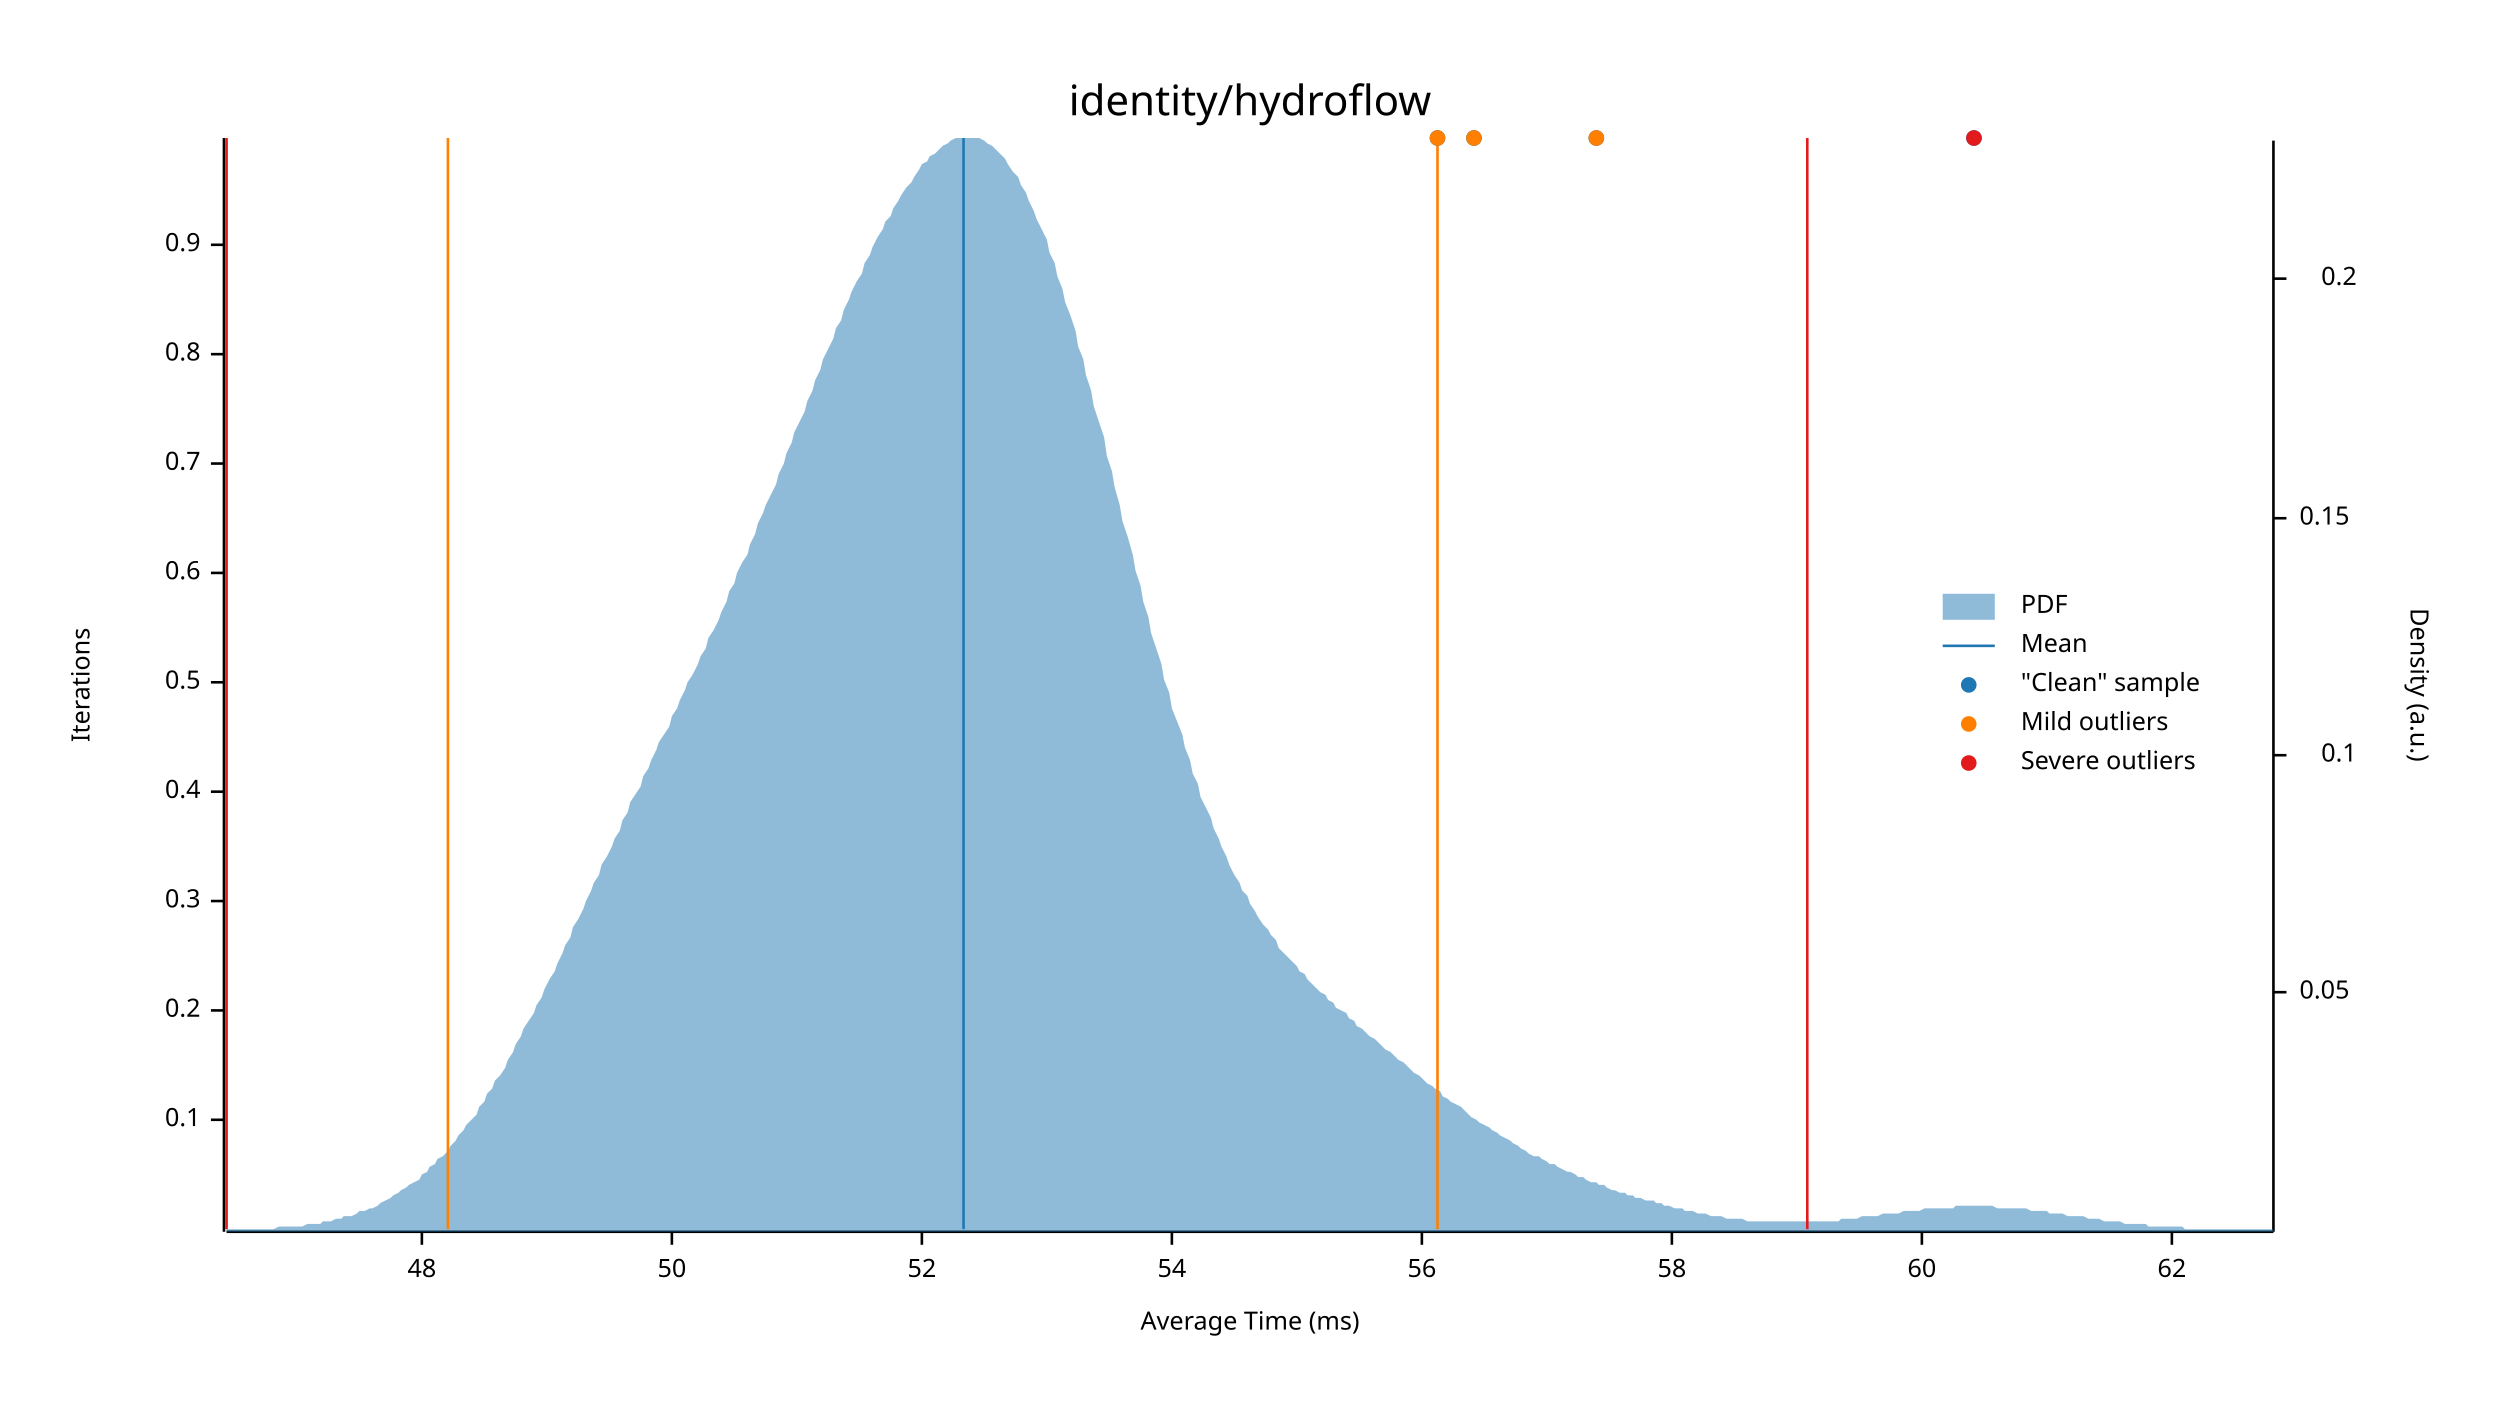
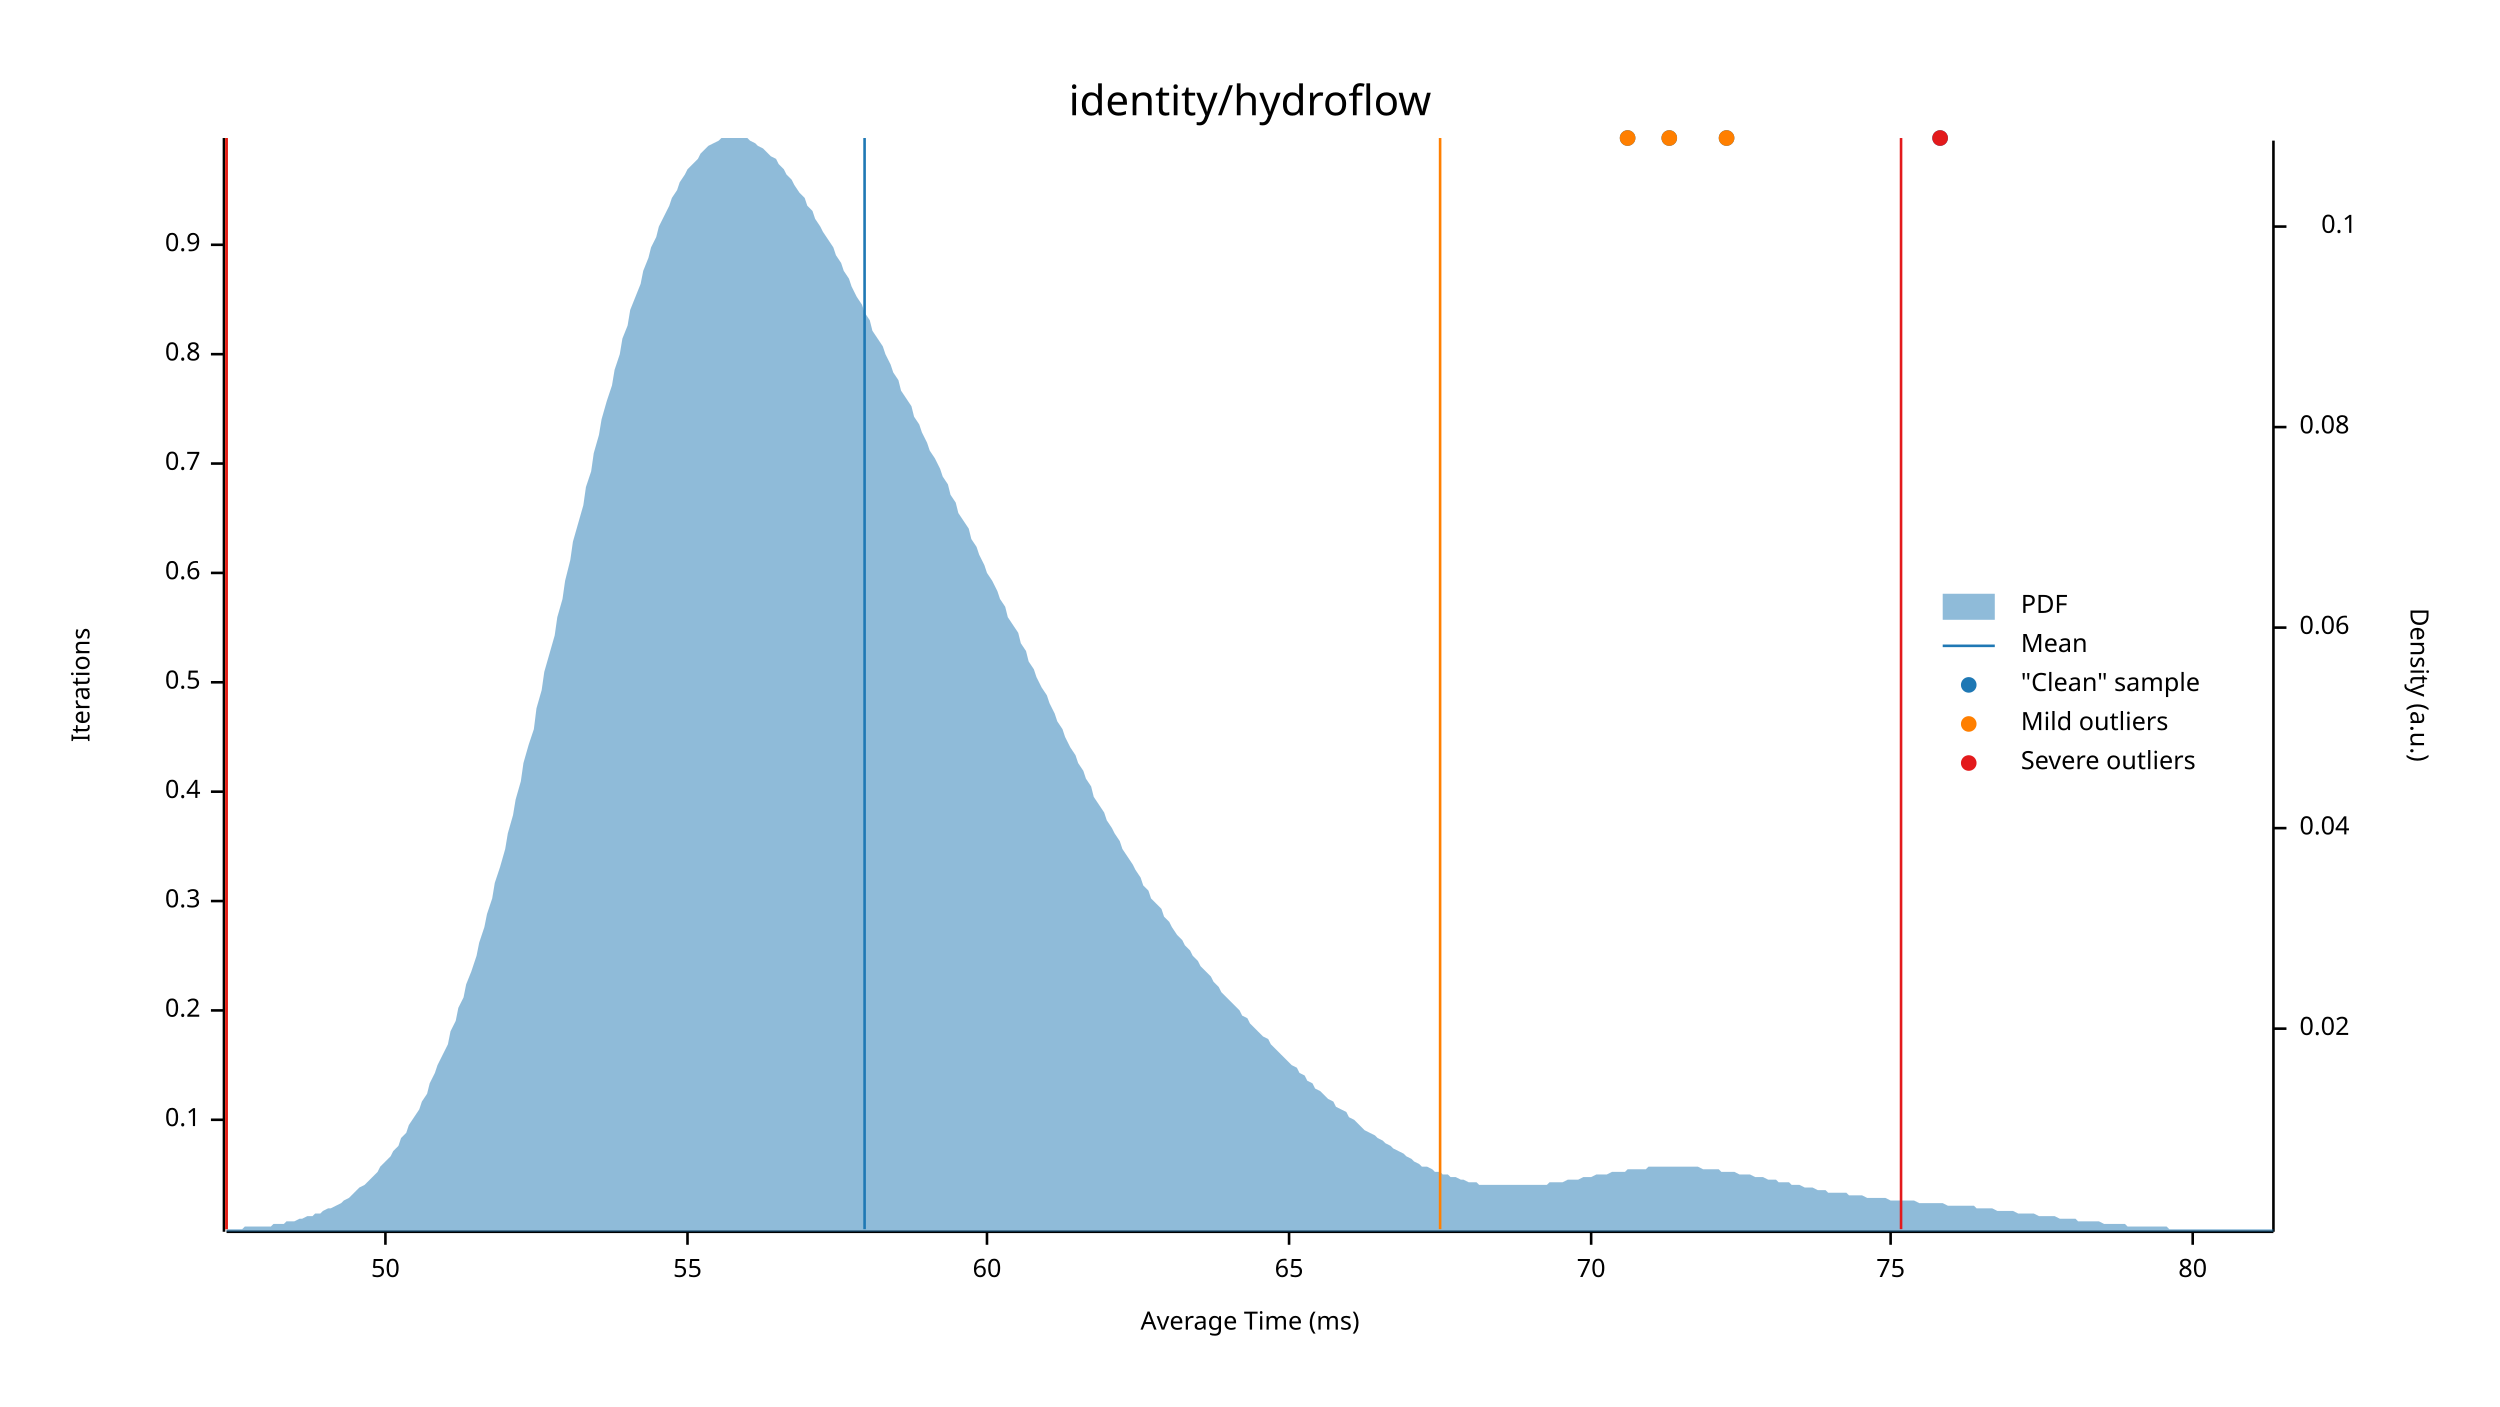
<svg xmlns="http://www.w3.org/2000/svg" width="960" height="540" viewBox="0 0 960 540">
  <text x="480" y="32" dy="0.76em" text-anchor="middle" font-family="sans-serif" font-size="16.129" opacity="1" fill="#000000">
identity/hydroflow
</text>
  <text x="27" y="263" dy="0.76em" text-anchor="middle" font-family="sans-serif" font-size="9.677" opacity="1" fill="#000000" transform="rotate(270, 27, 263)">
Iterations
</text>
  <text x="480" y="513" dy="-0.5ex" text-anchor="middle" font-family="sans-serif" font-size="9.677" opacity="1" fill="#000000">
Average Time (ms)
</text>
  <polyline fill="none" opacity="1" stroke="#000000" stroke-width="1" points="86,53 86,473 " />
  <text x="77" y="430" dy="0.5ex" text-anchor="end" font-family="sans-serif" font-size="9.677" opacity="1" fill="#000000">
0.1
</text>
  <polyline fill="none" opacity="1" stroke="#000000" stroke-width="1" points="81,430 86,430 " />
  <text x="77" y="388" dy="0.5ex" text-anchor="end" font-family="sans-serif" font-size="9.677" opacity="1" fill="#000000">
0.2
</text>
  <polyline fill="none" opacity="1" stroke="#000000" stroke-width="1" points="81,388 86,388 " />
  <text x="77" y="346" dy="0.5ex" text-anchor="end" font-family="sans-serif" font-size="9.677" opacity="1" fill="#000000">
0.3
</text>
  <polyline fill="none" opacity="1" stroke="#000000" stroke-width="1" points="81,346 86,346 " />
  <text x="77" y="304" dy="0.5ex" text-anchor="end" font-family="sans-serif" font-size="9.677" opacity="1" fill="#000000">
0.4
</text>
  <polyline fill="none" opacity="1" stroke="#000000" stroke-width="1" points="81,304 86,304 " />
  <text x="77" y="262" dy="0.5ex" text-anchor="end" font-family="sans-serif" font-size="9.677" opacity="1" fill="#000000">
0.5
</text>
  <polyline fill="none" opacity="1" stroke="#000000" stroke-width="1" points="81,262 86,262 " />
  <text x="77" y="220" dy="0.5ex" text-anchor="end" font-family="sans-serif" font-size="9.677" opacity="1" fill="#000000">
0.6
</text>
  <polyline fill="none" opacity="1" stroke="#000000" stroke-width="1" points="81,220 86,220 " />
  <text x="77" y="178" dy="0.5ex" text-anchor="end" font-family="sans-serif" font-size="9.677" opacity="1" fill="#000000">
0.7
</text>
  <polyline fill="none" opacity="1" stroke="#000000" stroke-width="1" points="81,178 86,178 " />
  <text x="77" y="136" dy="0.5ex" text-anchor="end" font-family="sans-serif" font-size="9.677" opacity="1" fill="#000000">
0.8
</text>
  <polyline fill="none" opacity="1" stroke="#000000" stroke-width="1" points="81,136 86,136 " />
  <text x="77" y="94" dy="0.5ex" text-anchor="end" font-family="sans-serif" font-size="9.677" opacity="1" fill="#000000">
0.9
</text>
  <polyline fill="none" opacity="1" stroke="#000000" stroke-width="1" points="81,94 86,94 " />
  <polyline fill="none" opacity="1" stroke="#000000" stroke-width="1" points="87,473 873,473 " />
-   <text x="162" y="483" dy="0.76em" text-anchor="middle" font-family="sans-serif" font-size="9.677" opacity="1" fill="#000000">
- 48
- </text>
-   <polyline fill="none" opacity="1" stroke="#000000" stroke-width="1" points="162,473 162,478 " />
-   <text x="258" y="483" dy="0.76em" text-anchor="middle" font-family="sans-serif" font-size="9.677" opacity="1" fill="#000000">
+   <text x="148" y="483" dy="0.76em" text-anchor="middle" font-family="sans-serif" font-size="9.677" opacity="1" fill="#000000">
50
</text>
-   <polyline fill="none" opacity="1" stroke="#000000" stroke-width="1" points="258,473 258,478 " />
-   <text x="354" y="483" dy="0.76em" text-anchor="middle" font-family="sans-serif" font-size="9.677" opacity="1" fill="#000000">
- 52
+   <polyline fill="none" opacity="1" stroke="#000000" stroke-width="1" points="148,473 148,478 " />
+   <text x="264" y="483" dy="0.76em" text-anchor="middle" font-family="sans-serif" font-size="9.677" opacity="1" fill="#000000">
+ 55
</text>
-   <polyline fill="none" opacity="1" stroke="#000000" stroke-width="1" points="354,473 354,478 " />
-   <text x="450" y="483" dy="0.76em" text-anchor="middle" font-family="sans-serif" font-size="9.677" opacity="1" fill="#000000">
- 54
- </text>
-   <polyline fill="none" opacity="1" stroke="#000000" stroke-width="1" points="450,473 450,478 " />
-   <text x="546" y="483" dy="0.76em" text-anchor="middle" font-family="sans-serif" font-size="9.677" opacity="1" fill="#000000">
- 56
- </text>
-   <polyline fill="none" opacity="1" stroke="#000000" stroke-width="1" points="546,473 546,478 " />
-   <text x="642" y="483" dy="0.76em" text-anchor="middle" font-family="sans-serif" font-size="9.677" opacity="1" fill="#000000">
- 58
- </text>
-   <polyline fill="none" opacity="1" stroke="#000000" stroke-width="1" points="642,473 642,478 " />
-   <text x="738" y="483" dy="0.76em" text-anchor="middle" font-family="sans-serif" font-size="9.677" opacity="1" fill="#000000">
+   <polyline fill="none" opacity="1" stroke="#000000" stroke-width="1" points="264,473 264,478 " />
+   <text x="379" y="483" dy="0.76em" text-anchor="middle" font-family="sans-serif" font-size="9.677" opacity="1" fill="#000000">
60
</text>
-   <polyline fill="none" opacity="1" stroke="#000000" stroke-width="1" points="738,473 738,478 " />
-   <text x="834" y="483" dy="0.76em" text-anchor="middle" font-family="sans-serif" font-size="9.677" opacity="1" fill="#000000">
- 62
+   <polyline fill="none" opacity="1" stroke="#000000" stroke-width="1" points="379,473 379,478 " />
+   <text x="495" y="483" dy="0.76em" text-anchor="middle" font-family="sans-serif" font-size="9.677" opacity="1" fill="#000000">
+ 65
</text>
-   <polyline fill="none" opacity="1" stroke="#000000" stroke-width="1" points="834,473 834,478 " />
+   <polyline fill="none" opacity="1" stroke="#000000" stroke-width="1" points="495,473 495,478 " />
+   <text x="611" y="483" dy="0.76em" text-anchor="middle" font-family="sans-serif" font-size="9.677" opacity="1" fill="#000000">
+ 70
+ </text>
+   <polyline fill="none" opacity="1" stroke="#000000" stroke-width="1" points="611,473 611,478 " />
+   <text x="726" y="483" dy="0.76em" text-anchor="middle" font-family="sans-serif" font-size="9.677" opacity="1" fill="#000000">
+ 75
+ </text>
+   <polyline fill="none" opacity="1" stroke="#000000" stroke-width="1" points="726,473 726,478 " />
+   <text x="842" y="483" dy="0.76em" text-anchor="middle" font-family="sans-serif" font-size="9.677" opacity="1" fill="#000000">
+ 80
+ </text>
+   <polyline fill="none" opacity="1" stroke="#000000" stroke-width="1" points="842,473 842,478 " />
  <text x="933" y="263" dy="0.76em" text-anchor="middle" font-family="sans-serif" font-size="9.677" opacity="1" fill="#000000" transform="rotate(90, 933, 263)">
Density (a.u.)
</text>
  <polyline fill="none" opacity="1" stroke="#000000" stroke-width="1" points="873,54 873,473 " />
-   <text x="883" y="381" dy="0.5ex" text-anchor="start" font-family="sans-serif" font-size="9.677" opacity="1" fill="#000000">
- 0.05
+   <text x="883" y="395" dy="0.5ex" text-anchor="start" font-family="sans-serif" font-size="9.677" opacity="1" fill="#000000">
+ 0.02
</text>
-   <polyline fill="none" opacity="1" stroke="#000000" stroke-width="1" points="873,381 878,381 " />
-   <text x="905" y="290" dy="0.5ex" text-anchor="end" font-family="sans-serif" font-size="9.677" opacity="1" fill="#000000">
+   <polyline fill="none" opacity="1" stroke="#000000" stroke-width="1" points="873,395 878,395 " />
+   <text x="883" y="318" dy="0.5ex" text-anchor="start" font-family="sans-serif" font-size="9.677" opacity="1" fill="#000000">
+ 0.04
+ </text>
+   <polyline fill="none" opacity="1" stroke="#000000" stroke-width="1" points="873,318 878,318 " />
+   <text x="883" y="241" dy="0.5ex" text-anchor="start" font-family="sans-serif" font-size="9.677" opacity="1" fill="#000000">
+ 0.06
+ </text>
+   <polyline fill="none" opacity="1" stroke="#000000" stroke-width="1" points="873,241 878,241 " />
+   <text x="883" y="164" dy="0.5ex" text-anchor="start" font-family="sans-serif" font-size="9.677" opacity="1" fill="#000000">
+ 0.08
+ </text>
+   <polyline fill="none" opacity="1" stroke="#000000" stroke-width="1" points="873,164 878,164 " />
+   <text x="905" y="87" dy="0.5ex" text-anchor="end" font-family="sans-serif" font-size="9.677" opacity="1" fill="#000000">
0.1
</text>
-   <polyline fill="none" opacity="1" stroke="#000000" stroke-width="1" points="873,290 878,290 " />
-   <text x="883" y="199" dy="0.5ex" text-anchor="start" font-family="sans-serif" font-size="9.677" opacity="1" fill="#000000">
- 0.15
- </text>
-   <polyline fill="none" opacity="1" stroke="#000000" stroke-width="1" points="873,199 878,199 " />
-   <text x="905" y="107" dy="0.5ex" text-anchor="end" font-family="sans-serif" font-size="9.677" opacity="1" fill="#000000">
- 0.2
- </text>
-   <polyline fill="none" opacity="1" stroke="#000000" stroke-width="1" points="873,107 878,107 " />
-   <polygon opacity="0.5" fill="#1F78B4" points="87,472 88,472 90,472 91,472 93,472 94,472 96,472 98,472 99,472 101,472 102,472 104,472 105,472 107,471 109,471 110,471 112,471 113,471 115,471 116,471 118,470 120,470 121,470 123,470 124,469 126,469 127,469 129,468 131,468 132,467 134,467 135,467 137,466 138,465 140,465 142,464 143,464 145,463 146,462 148,461 150,460 151,459 153,458 154,457 156,456 157,455 159,454 161,453 162,451 164,450 165,448 167,447 168,445 170,444 172,442 173,440 175,438 176,436 178,434 179,432 181,430 183,428 184,425 186,423 187,420 189,418 190,415 192,413 194,410 195,407 197,404 198,401 200,398 201,395 203,392 205,389 206,386 208,383 209,380 211,376 213,373 214,370 216,366 217,363 219,360 220,356 222,353 224,349 225,346 227,342 228,339 230,336 231,332 233,329 235,325 236,322 238,319 239,315 241,312 242,308 244,305 246,302 247,298 249,295 250,292 252,288 253,285 255,282 257,279 258,275 260,272 261,269 263,265 264,262 266,259 268,255 269,252 271,249 272,245 274,242 276,238 277,235 279,231 280,227 282,224 283,220 285,216 287,213 288,209 290,205 291,201 293,197 294,194 296,190 298,186 299,182 301,178 302,174 304,170 305,166 307,162 309,158 310,154 312,150 313,146 315,142 316,138 318,134 320,130 321,126 323,123 324,119 326,115 327,112 329,108 331,105 332,101 334,98 335,95 337,91 339,88 340,85 342,83 343,80 345,77 346,75 348,72 350,70 351,68 353,65 354,63 356,62 357,60 359,59 361,57 362,56 364,55 365,54 367,53 368,53 370,53 372,53 373,53 375,53 376,53 378,54 379,55 381,56 383,58 384,59 386,61 387,63 389,66 391,68 392,71 394,74 395,77 397,81 398,84 400,88 402,92 403,97 405,101 406,106 408,111 409,116 411,121 413,127 414,133 416,138 417,144 419,150 420,156 422,162 424,168 425,175 427,181 428,187 430,194 431,200 433,206 435,213 436,219 438,225 439,231 441,237 442,243 444,249 446,255 447,261 449,266 450,272 452,277 454,282 455,287 457,292 458,297 460,301 461,306 463,310 465,314 466,318 468,322 469,325 471,329 472,332 474,336 476,339 477,342 479,344 480,347 482,350 483,352 485,355 487,357 488,359 490,361 491,364 493,366 494,367 496,369 498,371 499,373 501,374 502,376 504,378 505,379 507,381 509,382 510,384 512,385 513,387 515,388 517,389 518,391 520,392 521,394 523,395 524,396 526,398 528,399 529,400 531,402 532,403 534,404 535,405 537,407 539,408 540,409 542,411 543,412 545,413 546,414 548,416 550,417 551,418 553,419 554,421 556,422 557,423 559,424 561,425 562,426 564,428 565,429 567,430 568,431 570,432 572,433 573,434 575,435 576,436 578,437 580,438 581,439 583,440 584,441 586,442 587,443 589,444 591,444 592,445 594,446 595,447 597,447 598,448 600,449 602,450 603,450 605,451 606,452 608,452 609,453 611,454 613,454 614,455 616,455 617,456 619,457 620,457 622,458 624,458 625,459 627,459 628,460 630,460 632,461 633,461 635,461 636,462 638,462 639,463 641,463 643,464 644,464 646,464 647,465 649,465 650,465 652,466 654,466 655,466 657,467 658,467 660,467 661,467 663,468 665,468 666,468 668,468 669,468 671,469 672,469 674,469 676,469 677,469 679,469 680,469 682,469 683,469 685,469 687,469 688,469 690,469 691,469 693,469 695,469 696,469 698,469 699,469 701,469 702,469 704,469 706,469 707,468 709,468 710,468 712,468 713,468 715,467 717,467 718,467 720,467 721,467 723,466 724,466 726,466 728,466 729,466 731,465 732,465 734,465 735,465 737,465 739,464 740,464 742,464 743,464 745,464 746,464 748,464 750,464 751,463 753,463 754,463 756,463 758,463 759,463 761,463 762,463 764,463 765,463 767,464 769,464 770,464 772,464 773,464 775,464 776,464 778,464 780,465 781,465 783,465 784,465 786,465 787,466 789,466 791,466 792,466 794,467 795,467 797,467 798,467 800,467 802,468 803,468 805,468 806,468 808,469 809,469 811,469 813,469 814,469 816,470 817,470 819,470 821,470 822,470 824,470 825,471 827,471 828,471 830,471 832,471 833,471 835,471 836,471 838,471 839,472 841,472 843,472 844,472 846,472 847,472 849,472 850,472 852,472 854,472 855,472 857,472 858,472 860,472 861,472 863,472 865,472 866,472 868,472 869,472 871,472 873,472 873,473 87,473 " />
-   <polyline fill="none" opacity="1" stroke="#1F78B4" stroke-width="1" points="370,472 370,53 " />
-   <polyline fill="none" opacity="1" stroke="#FF7F00" stroke-width="1" points="172,472 172,53 " />
-   <polyline fill="none" opacity="1" stroke="#FF7F00" stroke-width="1" points="552,472 552,53 " />
+   <polyline fill="none" opacity="1" stroke="#000000" stroke-width="1" points="873,87 878,87 " />
+   <polygon opacity="0.5" fill="#1F78B4" points="87,472 88,472 90,472 91,472 93,472 94,471 96,471 98,471 99,471 101,471 102,471 104,471 105,470 107,470 109,470 110,469 112,469 113,469 115,468 116,468 118,467 120,467 121,466 123,466 124,465 126,464 127,464 129,463 131,462 132,461 134,460 135,459 137,457 138,456 140,455 142,453 143,452 145,450 146,448 148,446 150,444 151,442 153,440 154,437 156,435 157,432 159,429 161,426 162,423 164,420 165,416 167,412 168,409 170,405 172,401 173,396 175,392 176,387 178,383 179,378 181,373 183,367 184,362 186,356 187,351 189,345 190,339 192,333 194,326 195,320 197,313 198,307 200,300 201,293 203,286 205,280 206,272 208,265 209,258 211,251 213,244 214,237 216,230 217,223 219,215 220,208 222,201 224,194 225,187 227,181 228,174 230,167 231,161 233,154 235,148 236,142 238,136 239,130 241,125 242,119 244,114 246,109 247,104 249,99 250,95 252,91 253,87 255,83 257,79 258,76 260,73 261,70 263,67 264,65 266,63 268,61 269,59 271,57 272,56 274,55 276,54 277,53 279,53 280,53 282,53 283,53 285,53 287,53 288,54 290,55 291,56 293,57 294,58 296,60 298,61 299,63 301,65 302,67 304,69 305,71 307,74 309,76 310,79 312,81 313,84 315,87 316,89 318,92 320,95 321,98 323,101 324,104 326,107 327,110 329,114 331,117 332,120 334,123 335,127 337,130 339,133 340,136 342,140 343,143 345,146 346,150 348,153 350,156 351,160 353,163 354,166 356,170 357,173 359,176 361,180 362,183 364,186 365,190 367,193 368,197 370,200 372,203 373,207 375,210 376,213 378,217 379,220 381,223 383,227 384,230 386,233 387,237 389,240 391,243 392,247 394,250 395,254 397,257 398,260 400,264 402,267 403,270 405,274 406,277 408,280 409,283 411,287 413,290 414,293 416,296 417,299 419,302 420,306 422,309 424,312 425,315 427,318 428,320 430,323 431,326 433,329 435,332 436,334 438,337 439,340 441,342 442,345 444,347 446,349 447,352 449,354 450,356 452,359 454,361 455,363 457,365 458,367 460,369 461,371 463,373 465,375 466,377 468,379 469,381 471,383 472,384 474,386 476,388 477,390 479,391 480,393 482,395 483,396 485,398 487,399 488,401 490,403 491,404 493,406 494,407 496,409 498,410 499,412 501,413 502,415 504,416 505,418 507,419 509,421 510,422 512,423 513,425 515,426 517,427 518,429 520,430 521,431 523,433 524,434 526,435 528,436 529,437 531,438 532,439 534,440 535,441 537,442 539,443 540,444 542,445 543,446 545,447 546,448 548,448 550,449 551,450 553,450 554,451 556,451 557,452 559,452 561,453 562,453 564,454 565,454 567,454 568,455 570,455 572,455 573,455 575,455 576,455 578,455 580,455 581,455 583,455 584,455 586,455 587,455 589,455 591,455 592,455 594,455 595,454 597,454 598,454 600,454 602,453 603,453 605,453 606,453 608,452 609,452 611,452 613,451 614,451 616,451 617,451 619,450 620,450 622,450 624,450 625,449 627,449 628,449 630,449 632,449 633,448 635,448 636,448 638,448 639,448 641,448 643,448 644,448 646,448 647,448 649,448 650,448 652,448 654,449 655,449 657,449 658,449 660,449 661,450 663,450 665,450 666,450 668,451 669,451 671,451 672,451 674,452 676,452 677,452 679,453 680,453 682,453 683,454 685,454 687,454 688,455 690,455 691,455 693,456 695,456 696,456 698,457 699,457 701,457 702,458 704,458 706,458 707,458 709,458 710,459 712,459 713,459 715,459 717,460 718,460 720,460 721,460 723,460 724,460 726,461 728,461 729,461 731,461 732,461 734,461 735,461 737,462 739,462 740,462 742,462 743,462 745,462 746,462 748,463 750,463 751,463 753,463 754,463 756,463 758,463 759,464 761,464 762,464 764,464 765,464 767,465 769,465 770,465 772,465 773,465 775,466 776,466 778,466 780,466 781,466 783,467 784,467 786,467 787,467 789,467 791,468 792,468 794,468 795,468 797,468 798,469 800,469 802,469 803,469 805,469 806,469 808,470 809,470 811,470 813,470 814,470 816,470 817,471 819,471 821,471 822,471 824,471 825,471 827,471 828,471 830,471 832,471 833,472 835,472 836,472 838,472 839,472 841,472 843,472 844,472 846,472 847,472 849,472 850,472 852,472 854,472 855,472 857,472 858,472 860,472 861,472 863,472 865,472 866,472 868,472 869,472 871,472 873,472 873,473 87,473 " />
+   <polyline fill="none" opacity="1" stroke="#1F78B4" stroke-width="1" points="332,472 332,53 " />
+   <polyline fill="none" opacity="1" stroke="#FF7F00" stroke-width="1" points="87,472 87,53 " />
+   <polyline fill="none" opacity="1" stroke="#FF7F00" stroke-width="1" points="553,472 553,53 " />
  <polyline fill="none" opacity="1" stroke="#E31A1C" stroke-width="1" points="87,472 87,53 " />
-   <polyline fill="none" opacity="1" stroke="#E31A1C" stroke-width="1" points="694,472 694,53 " />
-   <circle cx="613" cy="53" r="3" opacity="1" fill="#1F78B4" stroke="none" stroke-width="1" />
-   <circle cx="758" cy="53" r="3" opacity="1" fill="#1F78B4" stroke="none" stroke-width="1" />
-   <circle cx="566" cy="53" r="3" opacity="1" fill="#1F78B4" stroke="none" stroke-width="1" />
-   <circle cx="552" cy="53" r="3" opacity="1" fill="#1F78B4" stroke="none" stroke-width="1" />
-   <circle cx="613" cy="53" r="3" opacity="1" fill="#FF7F00" stroke="none" stroke-width="1" />
-   <circle cx="566" cy="53" r="3" opacity="1" fill="#FF7F00" stroke="none" stroke-width="1" />
-   <circle cx="552" cy="53" r="3" opacity="1" fill="#FF7F00" stroke="none" stroke-width="1" />
-   <circle cx="758" cy="53" r="3" opacity="1" fill="#E31A1C" stroke="none" stroke-width="1" />
+   <polyline fill="none" opacity="1" stroke="#E31A1C" stroke-width="1" points="730,472 730,53 " />
+   <circle cx="745" cy="53" r="3" opacity="1" fill="#1F78B4" stroke="none" stroke-width="1" />
+   <circle cx="663" cy="53" r="3" opacity="1" fill="#1F78B4" stroke="none" stroke-width="1" />
+   <circle cx="641" cy="53" r="3" opacity="1" fill="#1F78B4" stroke="none" stroke-width="1" />
+   <circle cx="625" cy="53" r="3" opacity="1" fill="#1F78B4" stroke="none" stroke-width="1" />
+   <circle cx="663" cy="53" r="3" opacity="1" fill="#FF7F00" stroke="none" stroke-width="1" />
+   <circle cx="641" cy="53" r="3" opacity="1" fill="#FF7F00" stroke="none" stroke-width="1" />
+   <circle cx="625" cy="53" r="3" opacity="1" fill="#FF7F00" stroke="none" stroke-width="1" />
+   <circle cx="745" cy="53" r="3" opacity="1" fill="#E31A1C" stroke="none" stroke-width="1" />
  <text x="776" y="228" dy="0.76em" text-anchor="start" font-family="sans-serif" font-size="9.677" opacity="1" fill="#000000">
PDF
</text>
  <text x="776" y="243" dy="0.76em" text-anchor="start" font-family="sans-serif" font-size="9.677" opacity="1" fill="#000000">
Mean
</text>
  <text x="776" y="258" dy="0.76em" text-anchor="start" font-family="sans-serif" font-size="9.677" opacity="1" fill="#000000">
"Clean" sample
</text>
  <text x="776" y="273" dy="0.76em" text-anchor="start" font-family="sans-serif" font-size="9.677" opacity="1" fill="#000000">
Mild outliers
</text>
  <text x="776" y="288" dy="0.76em" text-anchor="start" font-family="sans-serif" font-size="9.677" opacity="1" fill="#000000">
Severe outliers
</text>
  <rect x="746" y="228" width="20" height="10" opacity="0.5" fill="#1F78B4" stroke="none" />
  <polyline fill="none" opacity="1" stroke="#1F78B4" stroke-width="1" points="746,248 766,248 " />
  <circle cx="756" cy="263" r="3" opacity="1" fill="#1F78B4" stroke="none" stroke-width="1" />
  <circle cx="756" cy="278" r="3" opacity="1" fill="#FF7F00" stroke="none" stroke-width="1" />
  <circle cx="756" cy="293" r="3" opacity="1" fill="#E31A1C" stroke="none" stroke-width="1" />
</svg>
